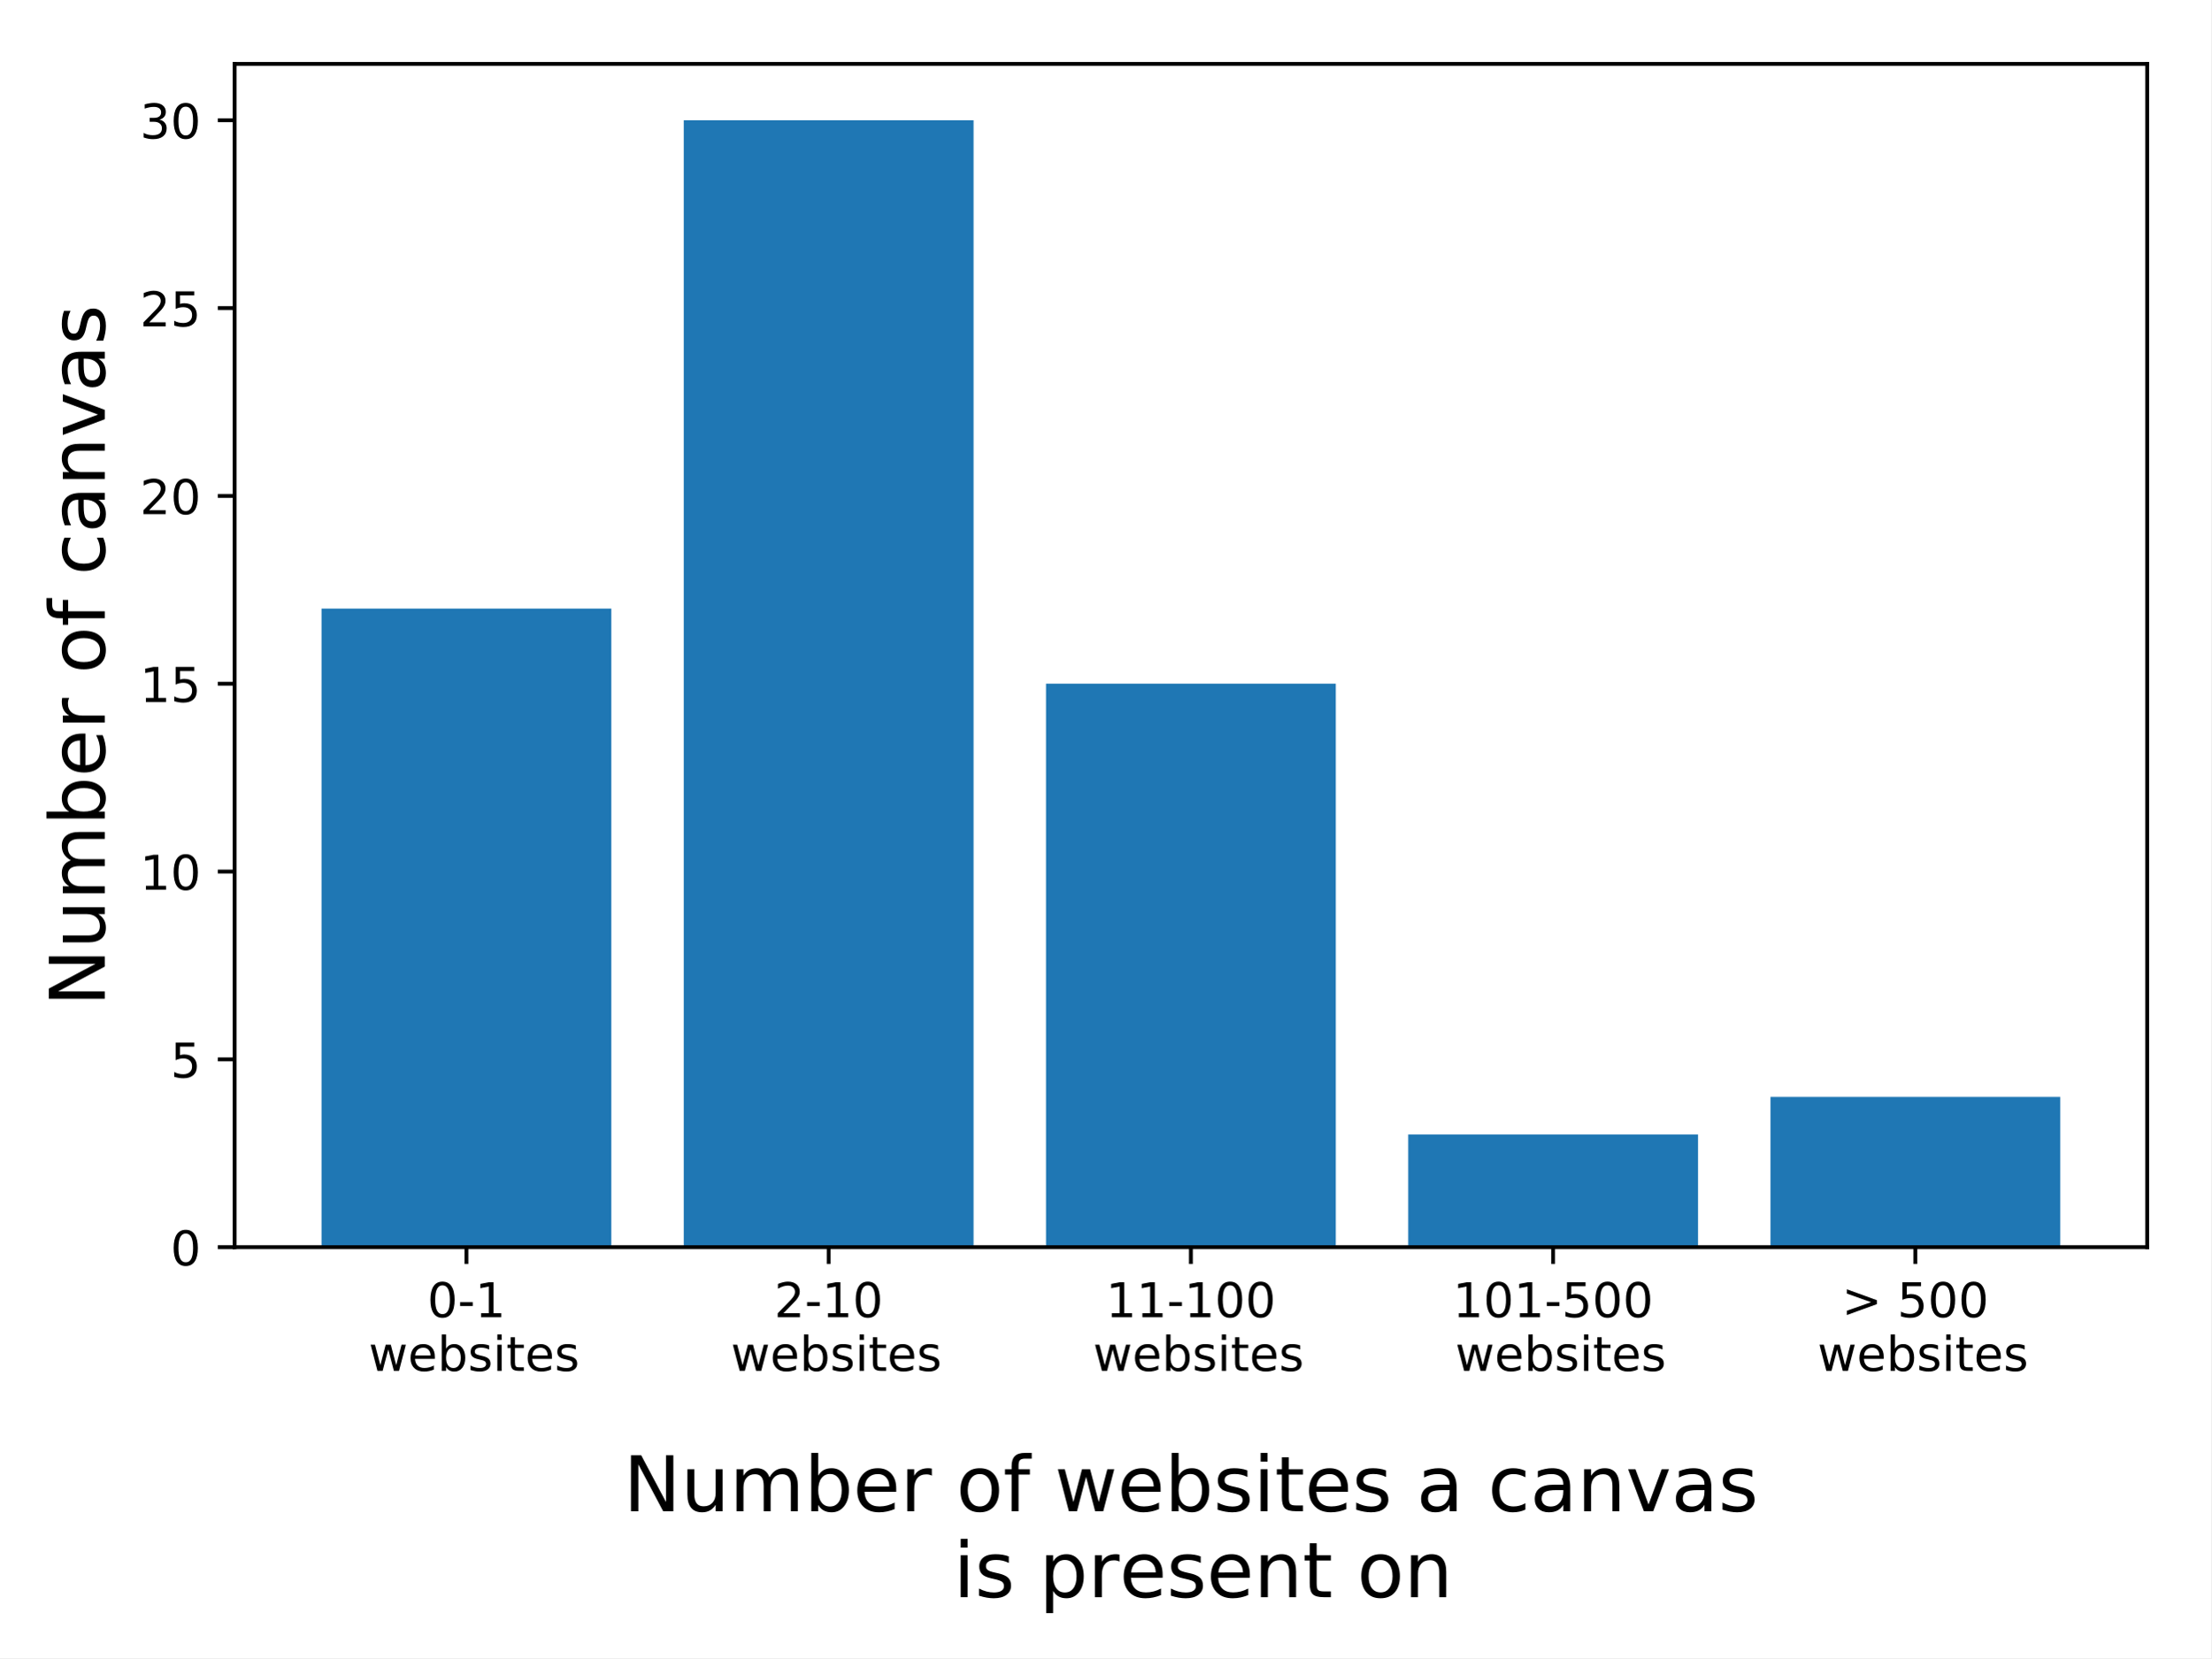
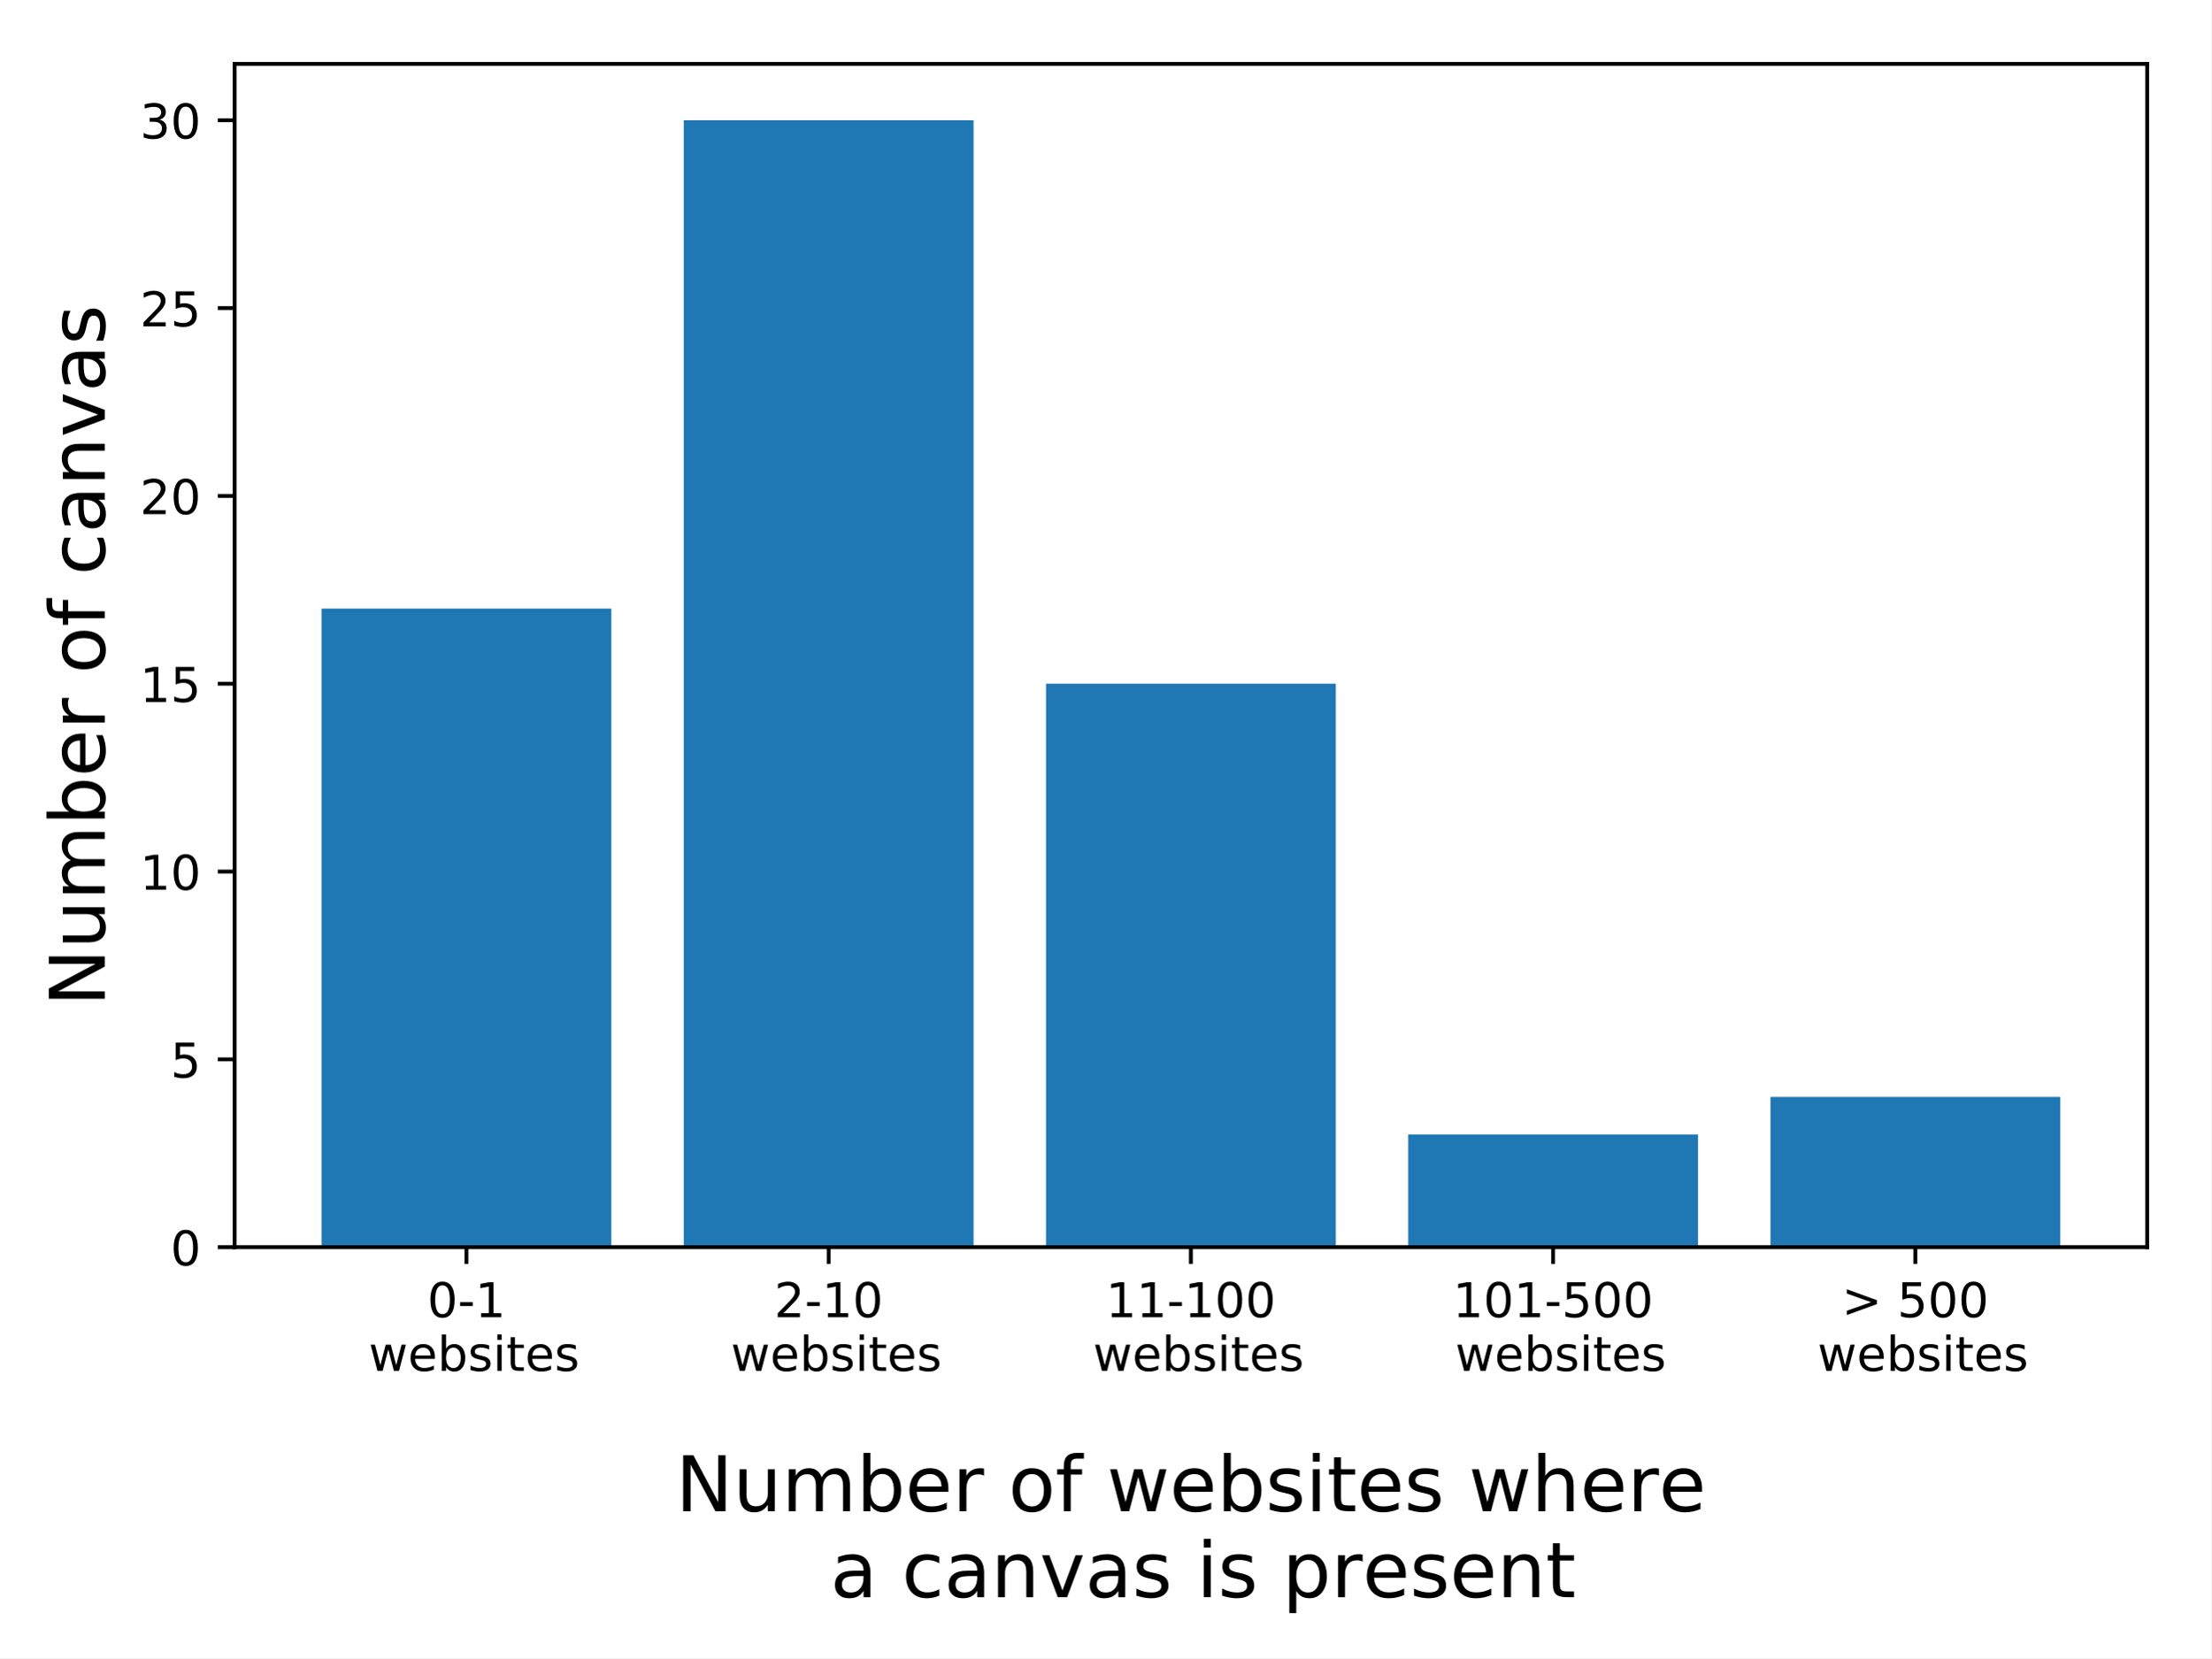
<svg xmlns="http://www.w3.org/2000/svg" xmlns:xlink="http://www.w3.org/1999/xlink" height="345.6pt" version="1.1" viewBox="0 0 460.8 345.6" width="460.8pt">
  <defs>
    <style type="text/css">
*{stroke-linecap:butt;stroke-linejoin:round;}
  </style>
  </defs>
  <g id="figure_1">
    <g id="patch_1">
      <path d="M 0 345.6  L 460.8 345.6  L 460.8 0  L 0 0  z " style="fill:#ffffff;" />
    </g>
    <g id="axes_1">
      <g id="patch_2">
        <path d="M 48.89 259.952  L 447.48 259.952  L 447.48 13.32  L 48.89 13.32  z " style="fill:#ffffff;" />
      </g>
      <g id="patch_3">
-         <path clip-path="url(#pe4efb1c802)" d="M 67.008 259.952  L 127.4 259.952  L 127.4 126.849  L 67.008 126.849  z " style="fill:#1f77b4;" />
+         <path clip-path="url(#p4c17b82863)" d="M 67.008 259.952  L 127.4 259.952  L 127.4 126.849  L 67.008 126.849  z " style="fill:#1f77b4;" />
      </g>
      <g id="patch_4">
-         <path clip-path="url(#pe4efb1c802)" d="M 142.498 259.952  L 202.891 259.952  L 202.891 25.064  L 142.498 25.064  z " style="fill:#1f77b4;" />
+         <path clip-path="url(#p4c17b82863)" d="M 142.498 259.952  L 202.891 259.952  L 202.891 25.064  L 142.498 25.064  z " style="fill:#1f77b4;" />
      </g>
      <g id="patch_5">
-         <path clip-path="url(#pe4efb1c802)" d="M 217.989 259.952  L 278.381 259.952  L 278.381 142.508  L 217.989 142.508  z " style="fill:#1f77b4;" />
+         <path clip-path="url(#p4c17b82863)" d="M 217.989 259.952  L 278.381 259.952  L 278.381 142.508  L 217.989 142.508  z " style="fill:#1f77b4;" />
      </g>
      <g id="patch_6">
-         <path clip-path="url(#pe4efb1c802)" d="M 293.479 259.952  L 353.872 259.952  L 353.872 236.463  L 293.479 236.463  z " style="fill:#1f77b4;" />
+         <path clip-path="url(#p4c17b82863)" d="M 293.479 259.952  L 353.872 259.952  L 353.872 236.463  L 293.479 236.463  z " style="fill:#1f77b4;" />
      </g>
      <g id="patch_7">
-         <path clip-path="url(#pe4efb1c802)" d="M 368.97 259.952  L 429.362 259.952  L 429.362 228.634  L 368.97 228.634  z " style="fill:#1f77b4;" />
+         <path clip-path="url(#p4c17b82863)" d="M 368.97 259.952  L 429.362 259.952  L 429.362 228.634  L 368.97 228.634  z " style="fill:#1f77b4;" />
      </g>
      <g id="matplotlib.axis_1">
        <g id="xtick_1">
          <g id="line2d_1">
            <defs>
-               <path d="M 0 0  L 0 3.5  " id="med906be100" style="stroke:#000000;stroke-width:0.8;" />
-             </defs>
-             <g>
-               <use style="stroke:#000000;stroke-width:0.8;" x="97.204" xlink:href="#med906be100" y="259.952" />
+               <path d="M 0 0  L 0 3.5  " id="m98f9b3fbcf" style="stroke:#000000;stroke-width:0.8;" />
+             </defs>
+             <g>
+               <use style="stroke:#000000;stroke-width:0.8;" x="97.204" xlink:href="#m98f9b3fbcf" y="259.952" />
            </g>
          </g>
          <g id="text_1">
            <defs>
              <path d="M 31.781 66.406  Q 24.172 66.406 20.328 58.906  Q 16.5 51.422 16.5 36.375  Q 16.5 21.391 20.328 13.891  Q 24.172 6.391 31.781 6.391  Q 39.453 6.391 43.281 13.891  Q 47.125 21.391 47.125 36.375  Q 47.125 51.422 43.281 58.906  Q 39.453 66.406 31.781 66.406  z M 31.781 74.219  Q 44.047 74.219 50.516 64.516  Q 56.984 54.828 56.984 36.375  Q 56.984 17.969 50.516 8.266  Q 44.047 -1.422 31.781 -1.422  Q 19.531 -1.422 13.062 8.266  Q 6.594 17.969 6.594 36.375  Q 6.594 54.828 13.062 64.516  Q 19.531 74.219 31.781 74.219  z " id="DejaVuSans-48" />
              <path d="M 4.891 31.391  L 31.203 31.391  L 31.203 23.391  L 4.891 23.391  z " id="DejaVuSans-45" />
              <path d="M 12.406 8.297  L 28.516 8.297  L 28.516 63.922  L 10.984 60.406  L 10.984 69.391  L 28.422 72.906  L 38.281 72.906  L 38.281 8.297  L 54.391 8.297  L 54.391 0  L 12.406 0  z " id="DejaVuSans-49" />
            </defs>
            <g transform="translate(89.03753 274.5504)scale(0.1 -0.1)">
              <use xlink:href="#DejaVuSans-48" />
              <use x="63.623" xlink:href="#DejaVuSans-45" />
              <use x="99.707" xlink:href="#DejaVuSans-49" />
            </g>
            <defs>
              <path id="DejaVuSans-32" />
              <path d="M 4.203 54.688  L 13.188 54.688  L 24.422 12.016  L 35.594 54.688  L 46.188 54.688  L 57.422 12.016  L 68.609 54.688  L 77.594 54.688  L 63.281 0  L 52.688 0  L 40.922 44.828  L 29.109 0  L 18.5 0  z " id="DejaVuSans-119" />
              <path d="M 56.203 29.594  L 56.203 25.203  L 14.891 25.203  Q 15.484 15.922 20.484 11.062  Q 25.484 6.203 34.422 6.203  Q 39.594 6.203 44.453 7.469  Q 49.312 8.734 54.109 11.281  L 54.109 2.781  Q 49.266 0.734 44.188 -0.344  Q 39.109 -1.422 33.891 -1.422  Q 20.797 -1.422 13.156 6.188  Q 5.516 13.812 5.516 26.812  Q 5.516 40.234 12.766 48.109  Q 20.016 56 32.328 56  Q 43.359 56 49.781 48.891  Q 56.203 41.797 56.203 29.594  z M 47.219 32.234  Q 47.125 39.594 43.094 43.984  Q 39.062 48.391 32.422 48.391  Q 24.906 48.391 20.391 44.141  Q 15.875 39.891 15.188 32.172  z " id="DejaVuSans-101" />
              <path d="M 48.688 27.297  Q 48.688 37.203 44.609 42.844  Q 40.531 48.484 33.406 48.484  Q 26.266 48.484 22.188 42.844  Q 18.109 37.203 18.109 27.297  Q 18.109 17.391 22.188 11.75  Q 26.266 6.109 33.406 6.109  Q 40.531 6.109 44.609 11.75  Q 48.688 17.391 48.688 27.297  z M 18.109 46.391  Q 20.953 51.266 25.266 53.625  Q 29.594 56 35.594 56  Q 45.562 56 51.781 48.094  Q 58.016 40.188 58.016 27.297  Q 58.016 14.406 51.781 6.484  Q 45.562 -1.422 35.594 -1.422  Q 29.594 -1.422 25.266 0.953  Q 20.953 3.328 18.109 8.203  L 18.109 0  L 9.078 0  L 9.078 75.984  L 18.109 75.984  z " id="DejaVuSans-98" />
              <path d="M 44.281 53.078  L 44.281 44.578  Q 40.484 46.531 36.375 47.5  Q 32.281 48.484 27.875 48.484  Q 21.188 48.484 17.844 46.438  Q 14.5 44.391 14.5 40.281  Q 14.5 37.156 16.891 35.375  Q 19.281 33.594 26.516 31.984  L 29.594 31.297  Q 39.156 29.25 43.188 25.516  Q 47.219 21.781 47.219 15.094  Q 47.219 7.469 41.188 3.016  Q 35.156 -1.422 24.609 -1.422  Q 20.219 -1.422 15.453 -0.562  Q 10.688 0.297 5.422 2  L 5.422 11.281  Q 10.406 8.688 15.234 7.391  Q 20.062 6.109 24.812 6.109  Q 31.156 6.109 34.562 8.281  Q 37.984 10.453 37.984 14.406  Q 37.984 18.062 35.516 20.016  Q 33.062 21.969 24.703 23.781  L 21.578 24.516  Q 13.234 26.266 9.516 29.906  Q 5.812 33.547 5.812 39.891  Q 5.812 47.609 11.281 51.797  Q 16.75 56 26.812 56  Q 31.781 56 36.172 55.266  Q 40.578 54.547 44.281 53.078  z " id="DejaVuSans-115" />
              <path d="M 9.422 54.688  L 18.406 54.688  L 18.406 0  L 9.422 0  z M 9.422 75.984  L 18.406 75.984  L 18.406 64.594  L 9.422 64.594  z " id="DejaVuSans-105" />
              <path d="M 18.312 70.219  L 18.312 54.688  L 36.812 54.688  L 36.812 47.703  L 18.312 47.703  L 18.312 18.016  Q 18.312 11.328 20.141 9.422  Q 21.969 7.516 27.594 7.516  L 36.812 7.516  L 36.812 0  L 27.594 0  Q 17.188 0 13.234 3.875  Q 9.281 7.766 9.281 18.016  L 9.281 47.703  L 2.688 47.703  L 2.688 54.688  L 9.281 54.688  L 9.281 70.219  z " id="DejaVuSans-116" />
            </defs>
            <g transform="translate(73.63988 285.7482)scale(0.1 -0.1)">
              <use xlink:href="#DejaVuSans-32" />
              <use x="31.787" xlink:href="#DejaVuSans-119" />
              <use x="113.574" xlink:href="#DejaVuSans-101" />
              <use x="175.098" xlink:href="#DejaVuSans-98" />
              <use x="238.574" xlink:href="#DejaVuSans-115" />
              <use x="290.674" xlink:href="#DejaVuSans-105" />
              <use x="318.457" xlink:href="#DejaVuSans-116" />
              <use x="357.666" xlink:href="#DejaVuSans-101" />
              <use x="419.189" xlink:href="#DejaVuSans-115" />
            </g>
          </g>
        </g>
        <g id="xtick_2">
          <g id="line2d_2">
            <g>
-               <use style="stroke:#000000;stroke-width:0.8;" x="172.694" xlink:href="#med906be100" y="259.952" />
+               <use style="stroke:#000000;stroke-width:0.8;" x="172.694" xlink:href="#m98f9b3fbcf" y="259.952" />
            </g>
          </g>
          <g id="text_2">
            <defs>
              <path d="M 19.188 8.297  L 53.609 8.297  L 53.609 0  L 7.328 0  L 7.328 8.297  Q 12.938 14.109 22.625 23.891  Q 32.328 33.688 34.812 36.531  Q 39.547 41.844 41.422 45.531  Q 43.312 49.219 43.312 52.781  Q 43.312 58.594 39.234 62.25  Q 35.156 65.922 28.609 65.922  Q 23.969 65.922 18.812 64.312  Q 13.672 62.703 7.812 59.422  L 7.812 69.391  Q 13.766 71.781 18.938 73  Q 24.125 74.219 28.422 74.219  Q 39.75 74.219 46.484 68.547  Q 53.219 62.891 53.219 53.422  Q 53.219 48.922 51.531 44.891  Q 49.859 40.875 45.406 35.406  Q 44.188 33.984 37.641 27.219  Q 31.109 20.453 19.188 8.297  z " id="DejaVuSans-50" />
            </defs>
            <g transform="translate(161.3468 274.5504)scale(0.1 -0.1)">
              <use xlink:href="#DejaVuSans-50" />
              <use x="63.623" xlink:href="#DejaVuSans-45" />
              <use x="99.707" xlink:href="#DejaVuSans-49" />
              <use x="163.33" xlink:href="#DejaVuSans-48" />
            </g>
            <g transform="translate(149.1304 285.7482)scale(0.1 -0.1)">
              <use xlink:href="#DejaVuSans-32" />
              <use x="31.787" xlink:href="#DejaVuSans-119" />
              <use x="113.574" xlink:href="#DejaVuSans-101" />
              <use x="175.098" xlink:href="#DejaVuSans-98" />
              <use x="238.574" xlink:href="#DejaVuSans-115" />
              <use x="290.674" xlink:href="#DejaVuSans-105" />
              <use x="318.457" xlink:href="#DejaVuSans-116" />
              <use x="357.666" xlink:href="#DejaVuSans-101" />
              <use x="419.189" xlink:href="#DejaVuSans-115" />
            </g>
          </g>
        </g>
        <g id="xtick_3">
          <g id="line2d_3">
            <g>
-               <use style="stroke:#000000;stroke-width:0.8;" x="248.185" xlink:href="#med906be100" y="259.952" />
+               <use style="stroke:#000000;stroke-width:0.8;" x="248.185" xlink:href="#m98f9b3fbcf" y="259.952" />
            </g>
          </g>
          <g id="text_3">
            <g transform="translate(230.4748 274.5504)scale(0.1 -0.1)">
              <use xlink:href="#DejaVuSans-49" />
              <use x="63.623" xlink:href="#DejaVuSans-49" />
              <use x="127.246" xlink:href="#DejaVuSans-45" />
              <use x="163.33" xlink:href="#DejaVuSans-49" />
              <use x="226.953" xlink:href="#DejaVuSans-48" />
              <use x="290.576" xlink:href="#DejaVuSans-48" />
            </g>
            <g transform="translate(224.6209 285.7482)scale(0.1 -0.1)">
              <use xlink:href="#DejaVuSans-32" />
              <use x="31.787" xlink:href="#DejaVuSans-119" />
              <use x="113.574" xlink:href="#DejaVuSans-101" />
              <use x="175.098" xlink:href="#DejaVuSans-98" />
              <use x="238.574" xlink:href="#DejaVuSans-115" />
              <use x="290.674" xlink:href="#DejaVuSans-105" />
              <use x="318.457" xlink:href="#DejaVuSans-116" />
              <use x="357.666" xlink:href="#DejaVuSans-101" />
              <use x="419.189" xlink:href="#DejaVuSans-115" />
            </g>
          </g>
        </g>
        <g id="xtick_4">
          <g id="line2d_4">
            <g>
-               <use style="stroke:#000000;stroke-width:0.8;" x="323.676" xlink:href="#med906be100" y="259.952" />
+               <use style="stroke:#000000;stroke-width:0.8;" x="323.676" xlink:href="#m98f9b3fbcf" y="259.952" />
            </g>
          </g>
          <g id="text_4">
            <defs>
              <path d="M 10.797 72.906  L 49.516 72.906  L 49.516 64.594  L 19.828 64.594  L 19.828 46.734  Q 21.969 47.469 24.109 47.828  Q 26.266 48.188 28.422 48.188  Q 40.625 48.188 47.75 41.5  Q 54.891 34.812 54.891 23.391  Q 54.891 11.625 47.562 5.094  Q 40.234 -1.422 26.906 -1.422  Q 22.312 -1.422 17.547 -0.641  Q 12.797 0.141 7.719 1.703  L 7.719 11.625  Q 12.109 9.234 16.797 8.062  Q 21.484 6.891 26.703 6.891  Q 35.156 6.891 40.078 11.328  Q 45.016 15.766 45.016 23.391  Q 45.016 31 40.078 35.438  Q 35.156 39.891 26.703 39.891  Q 22.75 39.891 18.812 39.016  Q 14.891 38.141 10.797 36.281  z " id="DejaVuSans-53" />
            </defs>
            <g transform="translate(302.7841 274.5504)scale(0.1 -0.1)">
              <use xlink:href="#DejaVuSans-49" />
              <use x="63.623" xlink:href="#DejaVuSans-48" />
              <use x="127.246" xlink:href="#DejaVuSans-49" />
              <use x="190.869" xlink:href="#DejaVuSans-45" />
              <use x="226.953" xlink:href="#DejaVuSans-53" />
              <use x="290.576" xlink:href="#DejaVuSans-48" />
              <use x="354.199" xlink:href="#DejaVuSans-48" />
            </g>
            <g transform="translate(300.1115 285.7482)scale(0.1 -0.1)">
              <use xlink:href="#DejaVuSans-32" />
              <use x="31.787" xlink:href="#DejaVuSans-119" />
              <use x="113.574" xlink:href="#DejaVuSans-101" />
              <use x="175.098" xlink:href="#DejaVuSans-98" />
              <use x="238.574" xlink:href="#DejaVuSans-115" />
              <use x="290.674" xlink:href="#DejaVuSans-105" />
              <use x="318.457" xlink:href="#DejaVuSans-116" />
              <use x="357.666" xlink:href="#DejaVuSans-101" />
              <use x="419.189" xlink:href="#DejaVuSans-115" />
            </g>
          </g>
        </g>
        <g id="xtick_5">
          <g id="line2d_5">
            <g>
-               <use style="stroke:#000000;stroke-width:0.8;" x="399.166" xlink:href="#med906be100" y="259.952" />
+               <use style="stroke:#000000;stroke-width:0.8;" x="399.166" xlink:href="#m98f9b3fbcf" y="259.952" />
            </g>
          </g>
          <g id="text_5">
            <defs>
              <path d="M 10.594 49.219  L 10.594 58.109  L 73.188 35.406  L 73.188 27.297  L 10.594 4.594  L 10.594 13.484  L 60.891 31.297  z " id="DejaVuSans-62" />
            </defs>
            <g transform="translate(383.8434 274.5504)scale(0.1 -0.1)">
              <use xlink:href="#DejaVuSans-62" />
              <use x="83.789" xlink:href="#DejaVuSans-32" />
              <use x="115.576" xlink:href="#DejaVuSans-53" />
              <use x="179.199" xlink:href="#DejaVuSans-48" />
              <use x="242.822" xlink:href="#DejaVuSans-48" />
            </g>
            <g transform="translate(375.602 285.7482)scale(0.1 -0.1)">
              <use xlink:href="#DejaVuSans-32" />
              <use x="31.787" xlink:href="#DejaVuSans-119" />
              <use x="113.574" xlink:href="#DejaVuSans-101" />
              <use x="175.098" xlink:href="#DejaVuSans-98" />
              <use x="238.574" xlink:href="#DejaVuSans-115" />
              <use x="290.674" xlink:href="#DejaVuSans-105" />
              <use x="318.457" xlink:href="#DejaVuSans-116" />
              <use x="357.666" xlink:href="#DejaVuSans-101" />
              <use x="419.189" xlink:href="#DejaVuSans-115" />
            </g>
          </g>
        </g>
        <g id="text_6">
          <defs>
            <path d="M 9.812 72.906  L 23.094 72.906  L 55.422 11.922  L 55.422 72.906  L 64.984 72.906  L 64.984 0  L 51.703 0  L 19.391 60.984  L 19.391 0  L 9.812 0  z " id="DejaVuSans-78" />
            <path d="M 8.5 21.578  L 8.5 54.688  L 17.484 54.688  L 17.484 21.922  Q 17.484 14.156 20.5 10.266  Q 23.531 6.391 29.594 6.391  Q 36.859 6.391 41.078 11.031  Q 45.312 15.672 45.312 23.688  L 45.312 54.688  L 54.297 54.688  L 54.297 0  L 45.312 0  L 45.312 8.406  Q 42.047 3.422 37.719 1  Q 33.406 -1.422 27.688 -1.422  Q 18.266 -1.422 13.375 4.438  Q 8.5 10.297 8.5 21.578  z M 31.109 56  z " id="DejaVuSans-117" />
            <path d="M 52 44.188  Q 55.375 50.25 60.062 53.125  Q 64.75 56 71.094 56  Q 79.641 56 84.281 50.016  Q 88.922 44.047 88.922 33.016  L 88.922 0  L 79.891 0  L 79.891 32.719  Q 79.891 40.578 77.094 44.375  Q 74.312 48.188 68.609 48.188  Q 61.625 48.188 57.562 43.547  Q 53.516 38.922 53.516 30.906  L 53.516 0  L 44.484 0  L 44.484 32.719  Q 44.484 40.625 41.703 44.406  Q 38.922 48.188 33.109 48.188  Q 26.219 48.188 22.156 43.531  Q 18.109 38.875 18.109 30.906  L 18.109 0  L 9.078 0  L 9.078 54.688  L 18.109 54.688  L 18.109 46.188  Q 21.188 51.219 25.484 53.609  Q 29.781 56 35.688 56  Q 41.656 56 45.828 52.969  Q 50 49.953 52 44.188  z " id="DejaVuSans-109" />
            <path d="M 41.109 46.297  Q 39.594 47.172 37.812 47.578  Q 36.031 48 33.891 48  Q 26.266 48 22.188 43.047  Q 18.109 38.094 18.109 28.812  L 18.109 0  L 9.078 0  L 9.078 54.688  L 18.109 54.688  L 18.109 46.188  Q 20.953 51.172 25.484 53.578  Q 30.031 56 36.531 56  Q 37.453 56 38.578 55.875  Q 39.703 55.766 41.062 55.516  z " id="DejaVuSans-114" />
            <path d="M 30.609 48.391  Q 23.391 48.391 19.188 42.75  Q 14.984 37.109 14.984 27.297  Q 14.984 17.484 19.156 11.844  Q 23.344 6.203 30.609 6.203  Q 37.797 6.203 41.984 11.859  Q 46.188 17.531 46.188 27.297  Q 46.188 37.016 41.984 42.703  Q 37.797 48.391 30.609 48.391  z M 30.609 56  Q 42.328 56 49.016 48.375  Q 55.719 40.766 55.719 27.297  Q 55.719 13.875 49.016 6.219  Q 42.328 -1.422 30.609 -1.422  Q 18.844 -1.422 12.172 6.219  Q 5.516 13.875 5.516 27.297  Q 5.516 40.766 12.172 48.375  Q 18.844 56 30.609 56  z " id="DejaVuSans-111" />
            <path d="M 37.109 75.984  L 37.109 68.5  L 28.516 68.5  Q 23.688 68.5 21.797 66.547  Q 19.922 64.594 19.922 59.516  L 19.922 54.688  L 34.719 54.688  L 34.719 47.703  L 19.922 47.703  L 19.922 0  L 10.891 0  L 10.891 47.703  L 2.297 47.703  L 2.297 54.688  L 10.891 54.688  L 10.891 58.5  Q 10.891 67.625 15.141 71.797  Q 19.391 75.984 28.609 75.984  z " id="DejaVuSans-102" />
-             <path d="M 34.281 27.484  Q 23.391 27.484 19.188 25  Q 14.984 22.516 14.984 16.5  Q 14.984 11.719 18.141 8.906  Q 21.297 6.109 26.703 6.109  Q 34.188 6.109 38.703 11.406  Q 43.219 16.703 43.219 25.484  L 43.219 27.484  z M 52.203 31.203  L 52.203 0  L 43.219 0  L 43.219 8.297  Q 40.141 3.328 35.547 0.953  Q 30.953 -1.422 24.312 -1.422  Q 15.922 -1.422 10.953 3.297  Q 6 8.016 6 15.922  Q 6 25.141 12.172 29.828  Q 18.359 34.516 30.609 34.516  L 43.219 34.516  L 43.219 35.406  Q 43.219 41.609 39.141 45  Q 35.062 48.391 27.688 48.391  Q 23 48.391 18.547 47.266  Q 14.109 46.141 10.016 43.891  L 10.016 52.203  Q 14.938 54.109 19.578 55.047  Q 24.219 56 28.609 56  Q 40.484 56 46.344 49.844  Q 52.203 43.703 52.203 31.203  z " id="DejaVuSans-97" />
-             <path d="M 48.781 52.594  L 48.781 44.188  Q 44.969 46.297 41.141 47.344  Q 37.312 48.391 33.406 48.391  Q 24.656 48.391 19.812 42.844  Q 14.984 37.312 14.984 27.297  Q 14.984 17.281 19.812 11.734  Q 24.656 6.203 33.406 6.203  Q 37.312 6.203 41.141 7.25  Q 44.969 8.297 48.781 10.406  L 48.781 2.094  Q 45.016 0.344 40.984 -0.531  Q 36.969 -1.422 32.422 -1.422  Q 20.062 -1.422 12.781 6.344  Q 5.516 14.109 5.516 27.297  Q 5.516 40.672 12.859 48.328  Q 20.219 56 33.016 56  Q 37.156 56 41.109 55.141  Q 45.062 54.297 48.781 52.594  z " id="DejaVuSans-99" />
-             <path d="M 54.891 33.016  L 54.891 0  L 45.906 0  L 45.906 32.719  Q 45.906 40.484 42.875 44.328  Q 39.844 48.188 33.797 48.188  Q 26.516 48.188 22.312 43.547  Q 18.109 38.922 18.109 30.906  L 18.109 0  L 9.078 0  L 9.078 54.688  L 18.109 54.688  L 18.109 46.188  Q 21.344 51.125 25.703 53.562  Q 30.078 56 35.797 56  Q 45.219 56 50.047 50.172  Q 54.891 44.344 54.891 33.016  z " id="DejaVuSans-110" />
-             <path d="M 2.984 54.688  L 12.5 54.688  L 29.594 8.797  L 46.688 54.688  L 56.203 54.688  L 35.688 0  L 23.484 0  z " id="DejaVuSans-118" />
+             <path d="M 54.891 33.016  L 54.891 0  L 45.906 0  L 45.906 32.719  Q 45.906 40.484 42.875 44.328  Q 39.844 48.188 33.797 48.188  Q 26.516 48.188 22.312 43.547  Q 18.109 38.922 18.109 30.906  L 18.109 0  L 9.078 0  L 9.078 75.984  L 18.109 75.984  L 18.109 46.188  Q 21.344 51.125 25.703 53.562  Q 30.078 56 35.797 56  Q 45.219 56 50.047 50.172  Q 54.891 44.344 54.891 33.016  z " id="DejaVuSans-104" />
          </defs>
-           <g transform="translate(129.9275 314.9854)scale(0.16 -0.16)">
+           <g transform="translate(140.805 314.9854)scale(0.16 -0.16)">
            <use xlink:href="#DejaVuSans-78" />
            <use x="74.805" xlink:href="#DejaVuSans-117" />
            <use x="138.184" xlink:href="#DejaVuSans-109" />
            <use x="235.596" xlink:href="#DejaVuSans-98" />
            <use x="299.072" xlink:href="#DejaVuSans-101" />
            <use x="360.596" xlink:href="#DejaVuSans-114" />
            <use x="401.709" xlink:href="#DejaVuSans-32" />
            <use x="433.496" xlink:href="#DejaVuSans-111" />
            <use x="494.678" xlink:href="#DejaVuSans-102" />
            <use x="529.883" xlink:href="#DejaVuSans-32" />
            <use x="561.67" xlink:href="#DejaVuSans-119" />
            <use x="643.457" xlink:href="#DejaVuSans-101" />
            <use x="704.98" xlink:href="#DejaVuSans-98" />
            <use x="768.457" xlink:href="#DejaVuSans-115" />
            <use x="820.557" xlink:href="#DejaVuSans-105" />
            <use x="848.34" xlink:href="#DejaVuSans-116" />
            <use x="887.549" xlink:href="#DejaVuSans-101" />
            <use x="949.072" xlink:href="#DejaVuSans-115" />
            <use x="1001.172" xlink:href="#DejaVuSans-32" />
-             <use x="1032.959" xlink:href="#DejaVuSans-97" />
-             <use x="1094.238" xlink:href="#DejaVuSans-32" />
-             <use x="1126.025" xlink:href="#DejaVuSans-99" />
-             <use x="1181.006" xlink:href="#DejaVuSans-97" />
-             <use x="1242.285" xlink:href="#DejaVuSans-110" />
-             <use x="1305.664" xlink:href="#DejaVuSans-118" />
-             <use x="1364.844" xlink:href="#DejaVuSans-97" />
-             <use x="1426.123" xlink:href="#DejaVuSans-115" />
+             <use x="1032.959" xlink:href="#DejaVuSans-119" />
+             <use x="1114.746" xlink:href="#DejaVuSans-104" />
+             <use x="1178.125" xlink:href="#DejaVuSans-101" />
+             <use x="1239.648" xlink:href="#DejaVuSans-114" />
+             <use x="1280.73" xlink:href="#DejaVuSans-101" />
          </g>
          <defs>
+             <path d="M 34.281 27.484  Q 23.391 27.484 19.188 25  Q 14.984 22.516 14.984 16.5  Q 14.984 11.719 18.141 8.906  Q 21.297 6.109 26.703 6.109  Q 34.188 6.109 38.703 11.406  Q 43.219 16.703 43.219 25.484  L 43.219 27.484  z M 52.203 31.203  L 52.203 0  L 43.219 0  L 43.219 8.297  Q 40.141 3.328 35.547 0.953  Q 30.953 -1.422 24.312 -1.422  Q 15.922 -1.422 10.953 3.297  Q 6 8.016 6 15.922  Q 6 25.141 12.172 29.828  Q 18.359 34.516 30.609 34.516  L 43.219 34.516  L 43.219 35.406  Q 43.219 41.609 39.141 45  Q 35.062 48.391 27.688 48.391  Q 23 48.391 18.547 47.266  Q 14.109 46.141 10.016 43.891  L 10.016 52.203  Q 14.938 54.109 19.578 55.047  Q 24.219 56 28.609 56  Q 40.484 56 46.344 49.844  Q 52.203 43.703 52.203 31.203  z " id="DejaVuSans-97" />
+             <path d="M 48.781 52.594  L 48.781 44.188  Q 44.969 46.297 41.141 47.344  Q 37.312 48.391 33.406 48.391  Q 24.656 48.391 19.812 42.844  Q 14.984 37.312 14.984 27.297  Q 14.984 17.281 19.812 11.734  Q 24.656 6.203 33.406 6.203  Q 37.312 6.203 41.141 7.25  Q 44.969 8.297 48.781 10.406  L 48.781 2.094  Q 45.016 0.344 40.984 -0.531  Q 36.969 -1.422 32.422 -1.422  Q 20.062 -1.422 12.781 6.344  Q 5.516 14.109 5.516 27.297  Q 5.516 40.672 12.859 48.328  Q 20.219 56 33.016 56  Q 37.156 56 41.109 55.141  Q 45.062 54.297 48.781 52.594  z " id="DejaVuSans-99" />
+             <path d="M 54.891 33.016  L 54.891 0  L 45.906 0  L 45.906 32.719  Q 45.906 40.484 42.875 44.328  Q 39.844 48.188 33.797 48.188  Q 26.516 48.188 22.312 43.547  Q 18.109 38.922 18.109 30.906  L 18.109 0  L 9.078 0  L 9.078 54.688  L 18.109 54.688  L 18.109 46.188  Q 21.344 51.125 25.703 53.562  Q 30.078 56 35.797 56  Q 45.219 56 50.047 50.172  Q 54.891 44.344 54.891 33.016  z " id="DejaVuSans-110" />
+             <path d="M 2.984 54.688  L 12.5 54.688  L 29.594 8.797  L 46.688 54.688  L 56.203 54.688  L 35.688 0  L 23.484 0  z " id="DejaVuSans-118" />
            <path d="M 18.109 8.203  L 18.109 -20.797  L 9.078 -20.797  L 9.078 54.688  L 18.109 54.688  L 18.109 46.391  Q 20.953 51.266 25.266 53.625  Q 29.594 56 35.594 56  Q 45.562 56 51.781 48.094  Q 58.016 40.188 58.016 27.297  Q 58.016 14.406 51.781 6.484  Q 45.562 -1.422 35.594 -1.422  Q 29.594 -1.422 25.266 0.953  Q 20.953 3.328 18.109 8.203  z M 48.688 27.297  Q 48.688 37.203 44.609 42.844  Q 40.531 48.484 33.406 48.484  Q 26.266 48.484 22.188 42.844  Q 18.109 37.203 18.109 27.297  Q 18.109 17.391 22.188 11.75  Q 26.266 6.109 33.406 6.109  Q 40.531 6.109 44.609 11.75  Q 48.688 17.391 48.688 27.297  z " id="DejaVuSans-112" />
          </defs>
-           <g transform="translate(193.6188 332.9019)scale(0.16 -0.16)">
+           <g transform="translate(167.9625 332.9019)scale(0.16 -0.16)">
            <use xlink:href="#DejaVuSans-32" />
-             <use x="31.787" xlink:href="#DejaVuSans-105" />
-             <use x="59.57" xlink:href="#DejaVuSans-115" />
-             <use x="111.67" xlink:href="#DejaVuSans-32" />
-             <use x="143.457" xlink:href="#DejaVuSans-112" />
-             <use x="206.934" xlink:href="#DejaVuSans-114" />
-             <use x="248.016" xlink:href="#DejaVuSans-101" />
-             <use x="309.539" xlink:href="#DejaVuSans-115" />
-             <use x="361.639" xlink:href="#DejaVuSans-101" />
-             <use x="423.162" xlink:href="#DejaVuSans-110" />
-             <use x="486.541" xlink:href="#DejaVuSans-116" />
-             <use x="525.75" xlink:href="#DejaVuSans-32" />
-             <use x="557.537" xlink:href="#DejaVuSans-111" />
-             <use x="618.719" xlink:href="#DejaVuSans-110" />
+             <use x="31.787" xlink:href="#DejaVuSans-97" />
+             <use x="93.066" xlink:href="#DejaVuSans-32" />
+             <use x="124.854" xlink:href="#DejaVuSans-99" />
+             <use x="179.834" xlink:href="#DejaVuSans-97" />
+             <use x="241.113" xlink:href="#DejaVuSans-110" />
+             <use x="304.492" xlink:href="#DejaVuSans-118" />
+             <use x="363.672" xlink:href="#DejaVuSans-97" />
+             <use x="424.951" xlink:href="#DejaVuSans-115" />
+             <use x="477.051" xlink:href="#DejaVuSans-32" />
+             <use x="508.838" xlink:href="#DejaVuSans-105" />
+             <use x="536.621" xlink:href="#DejaVuSans-115" />
+             <use x="588.721" xlink:href="#DejaVuSans-32" />
+             <use x="620.508" xlink:href="#DejaVuSans-112" />
+             <use x="683.984" xlink:href="#DejaVuSans-114" />
+             <use x="725.066" xlink:href="#DejaVuSans-101" />
+             <use x="786.59" xlink:href="#DejaVuSans-115" />
+             <use x="838.689" xlink:href="#DejaVuSans-101" />
+             <use x="900.213" xlink:href="#DejaVuSans-110" />
+             <use x="963.592" xlink:href="#DejaVuSans-116" />
          </g>
        </g>
      </g>
      <g id="matplotlib.axis_2">
        <g id="ytick_1">
          <g id="line2d_6">
            <defs>
-               <path d="M 0 0  L -3.5 0  " id="md9c8d2fe00" style="stroke:#000000;stroke-width:0.8;" />
-             </defs>
-             <g>
-               <use style="stroke:#000000;stroke-width:0.8;" x="48.89" xlink:href="#md9c8d2fe00" y="259.952" />
+               <path d="M 0 0  L -3.5 0  " id="mc6f5a0c586" style="stroke:#000000;stroke-width:0.8;" />
+             </defs>
+             <g>
+               <use style="stroke:#000000;stroke-width:0.8;" x="48.89" xlink:href="#mc6f5a0c586" y="259.952" />
            </g>
          </g>
          <g id="text_7">
            <g transform="translate(35.5275 263.7512)scale(0.1 -0.1)">
              <use xlink:href="#DejaVuSans-48" />
            </g>
          </g>
        </g>
        <g id="ytick_2">
          <g id="line2d_7">
            <g>
-               <use style="stroke:#000000;stroke-width:0.8;" x="48.89" xlink:href="#md9c8d2fe00" y="220.804" />
+               <use style="stroke:#000000;stroke-width:0.8;" x="48.89" xlink:href="#mc6f5a0c586" y="220.804" />
            </g>
          </g>
          <g id="text_8">
            <g transform="translate(35.5275 224.6033)scale(0.1 -0.1)">
              <use xlink:href="#DejaVuSans-53" />
            </g>
          </g>
        </g>
        <g id="ytick_3">
          <g id="line2d_8">
            <g>
-               <use style="stroke:#000000;stroke-width:0.8;" x="48.89" xlink:href="#md9c8d2fe00" y="181.656" />
+               <use style="stroke:#000000;stroke-width:0.8;" x="48.89" xlink:href="#mc6f5a0c586" y="181.656" />
            </g>
          </g>
          <g id="text_9">
            <g transform="translate(29.165 185.4553)scale(0.1 -0.1)">
              <use xlink:href="#DejaVuSans-49" />
              <use x="63.623" xlink:href="#DejaVuSans-48" />
            </g>
          </g>
        </g>
        <g id="ytick_4">
          <g id="line2d_9">
            <g>
-               <use style="stroke:#000000;stroke-width:0.8;" x="48.89" xlink:href="#md9c8d2fe00" y="142.508" />
+               <use style="stroke:#000000;stroke-width:0.8;" x="48.89" xlink:href="#mc6f5a0c586" y="142.508" />
            </g>
          </g>
          <g id="text_10">
            <g transform="translate(29.165 146.3074)scale(0.1 -0.1)">
              <use xlink:href="#DejaVuSans-49" />
              <use x="63.623" xlink:href="#DejaVuSans-53" />
            </g>
          </g>
        </g>
        <g id="ytick_5">
          <g id="line2d_10">
            <g>
-               <use style="stroke:#000000;stroke-width:0.8;" x="48.89" xlink:href="#md9c8d2fe00" y="103.36" />
+               <use style="stroke:#000000;stroke-width:0.8;" x="48.89" xlink:href="#mc6f5a0c586" y="103.36" />
            </g>
          </g>
          <g id="text_11">
            <g transform="translate(29.165 107.1595)scale(0.1 -0.1)">
              <use xlink:href="#DejaVuSans-50" />
              <use x="63.623" xlink:href="#DejaVuSans-48" />
            </g>
          </g>
        </g>
        <g id="ytick_6">
          <g id="line2d_11">
            <g>
-               <use style="stroke:#000000;stroke-width:0.8;" x="48.89" xlink:href="#md9c8d2fe00" y="64.212" />
+               <use style="stroke:#000000;stroke-width:0.8;" x="48.89" xlink:href="#mc6f5a0c586" y="64.212" />
            </g>
          </g>
          <g id="text_12">
            <g transform="translate(29.165 68.01154)scale(0.1 -0.1)">
              <use xlink:href="#DejaVuSans-50" />
              <use x="63.623" xlink:href="#DejaVuSans-53" />
            </g>
          </g>
        </g>
        <g id="ytick_7">
          <g id="line2d_12">
            <g>
-               <use style="stroke:#000000;stroke-width:0.8;" x="48.89" xlink:href="#md9c8d2fe00" y="25.064" />
+               <use style="stroke:#000000;stroke-width:0.8;" x="48.89" xlink:href="#mc6f5a0c586" y="25.064" />
            </g>
          </g>
          <g id="text_13">
            <defs>
              <path d="M 40.578 39.312  Q 47.656 37.797 51.625 33  Q 55.609 28.219 55.609 21.188  Q 55.609 10.406 48.188 4.484  Q 40.766 -1.422 27.094 -1.422  Q 22.516 -1.422 17.656 -0.516  Q 12.797 0.391 7.625 2.203  L 7.625 11.719  Q 11.719 9.328 16.594 8.109  Q 21.484 6.891 26.812 6.891  Q 36.078 6.891 40.938 10.547  Q 45.797 14.203 45.797 21.188  Q 45.797 27.641 41.281 31.266  Q 36.766 34.906 28.719 34.906  L 20.219 34.906  L 20.219 43.016  L 29.109 43.016  Q 36.375 43.016 40.234 45.922  Q 44.094 48.828 44.094 54.297  Q 44.094 59.906 40.109 62.906  Q 36.141 65.922 28.719 65.922  Q 24.656 65.922 20.016 65.031  Q 15.375 64.156 9.812 62.312  L 9.812 71.094  Q 15.438 72.656 20.344 73.438  Q 25.25 74.219 29.594 74.219  Q 40.828 74.219 47.359 69.109  Q 53.906 64.016 53.906 55.328  Q 53.906 49.266 50.438 45.094  Q 46.969 40.922 40.578 39.312  z " id="DejaVuSans-51" />
            </defs>
            <g transform="translate(29.165 28.8636)scale(0.1 -0.1)">
              <use xlink:href="#DejaVuSans-51" />
              <use x="63.623" xlink:href="#DejaVuSans-48" />
            </g>
          </g>
        </g>
        <g id="text_14">
          <g transform="translate(21.8375 209.746)rotate(-90)scale(0.16 -0.16)">
            <use xlink:href="#DejaVuSans-78" />
            <use x="74.805" xlink:href="#DejaVuSans-117" />
            <use x="138.184" xlink:href="#DejaVuSans-109" />
            <use x="235.596" xlink:href="#DejaVuSans-98" />
            <use x="299.072" xlink:href="#DejaVuSans-101" />
            <use x="360.596" xlink:href="#DejaVuSans-114" />
            <use x="401.709" xlink:href="#DejaVuSans-32" />
            <use x="433.496" xlink:href="#DejaVuSans-111" />
            <use x="494.678" xlink:href="#DejaVuSans-102" />
            <use x="529.883" xlink:href="#DejaVuSans-32" />
            <use x="561.67" xlink:href="#DejaVuSans-99" />
            <use x="616.65" xlink:href="#DejaVuSans-97" />
            <use x="677.93" xlink:href="#DejaVuSans-110" />
            <use x="741.309" xlink:href="#DejaVuSans-118" />
            <use x="800.488" xlink:href="#DejaVuSans-97" />
            <use x="861.768" xlink:href="#DejaVuSans-115" />
          </g>
        </g>
      </g>
      <g id="patch_8">
        <path d="M 48.89 259.952  L 48.89 13.32  " style="fill:none;stroke:#000000;stroke-linecap:square;stroke-linejoin:miter;stroke-width:0.8;" />
      </g>
      <g id="patch_9">
        <path d="M 447.48 259.952  L 447.48 13.32  " style="fill:none;stroke:#000000;stroke-linecap:square;stroke-linejoin:miter;stroke-width:0.8;" />
      </g>
      <g id="patch_10">
        <path d="M 48.89 259.952  L 447.48 259.952  " style="fill:none;stroke:#000000;stroke-linecap:square;stroke-linejoin:miter;stroke-width:0.8;" />
      </g>
      <g id="patch_11">
        <path d="M 48.89 13.32  L 447.48 13.32  " style="fill:none;stroke:#000000;stroke-linecap:square;stroke-linejoin:miter;stroke-width:0.8;" />
      </g>
    </g>
  </g>
  <defs>
-     <clipPath id="pe4efb1c802">
+     <clipPath id="p4c17b82863">
      <rect height="246.632" width="398.59" x="48.89" y="13.32" />
    </clipPath>
  </defs>
</svg>
